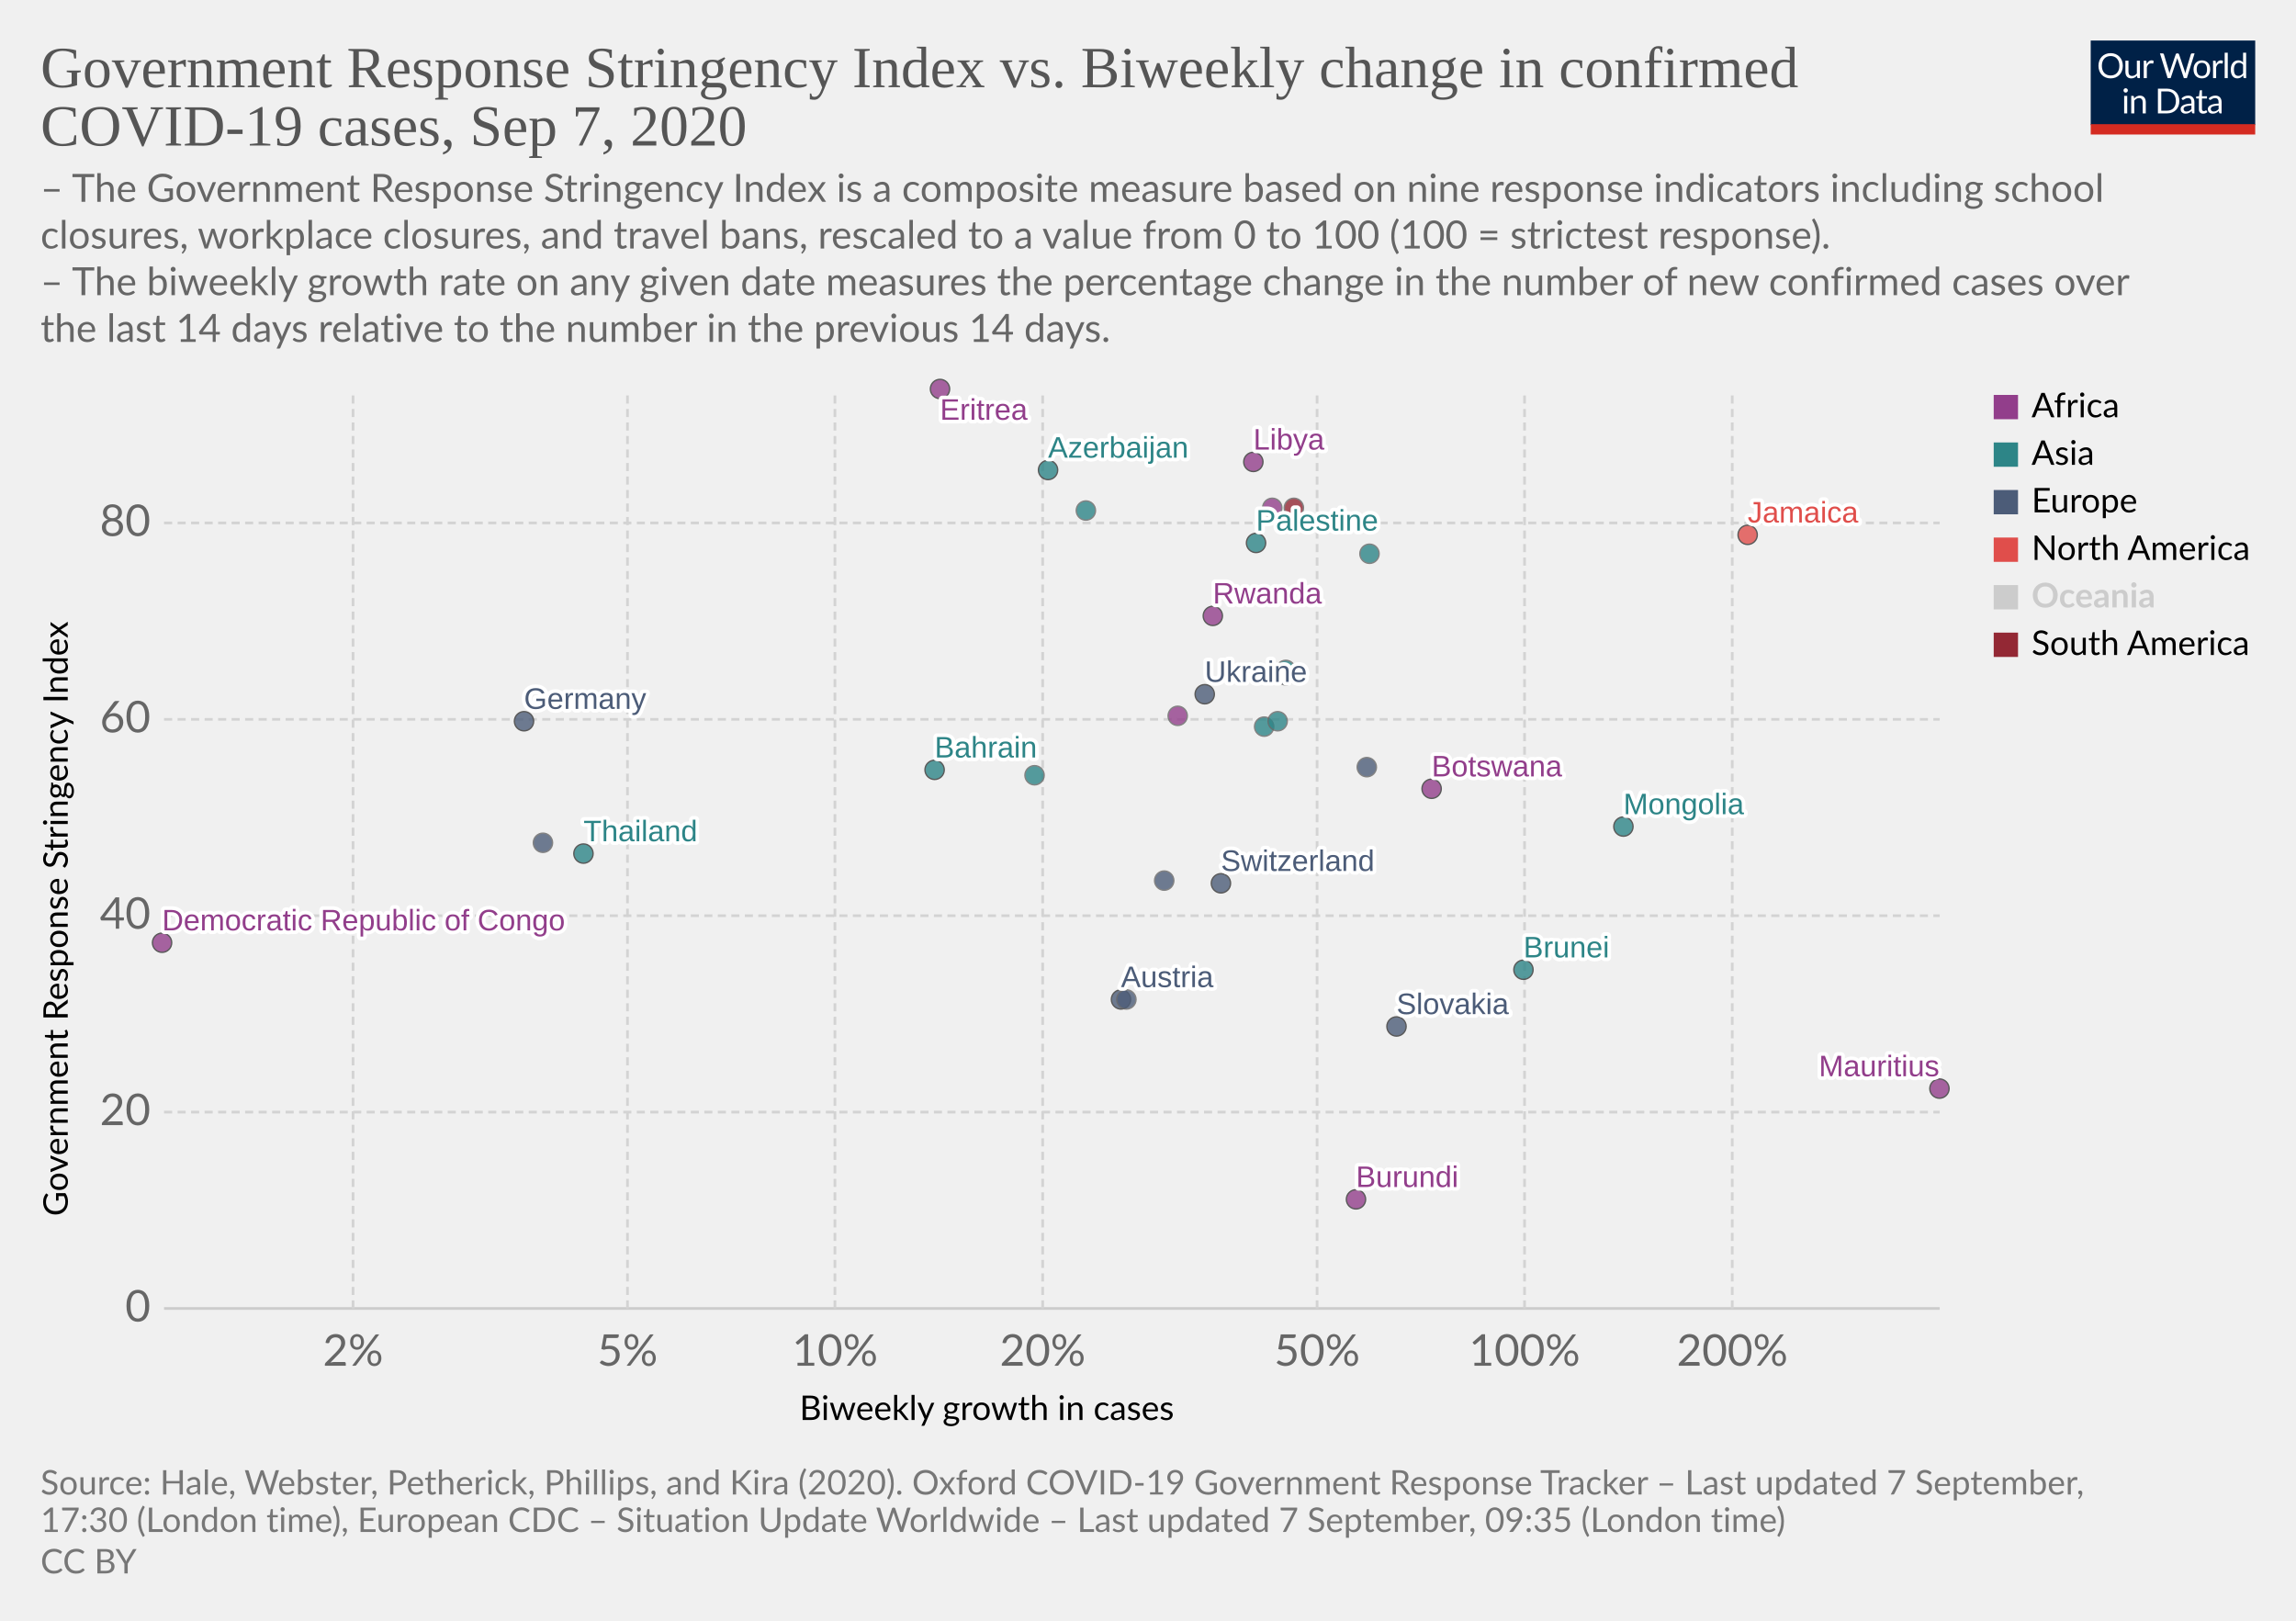
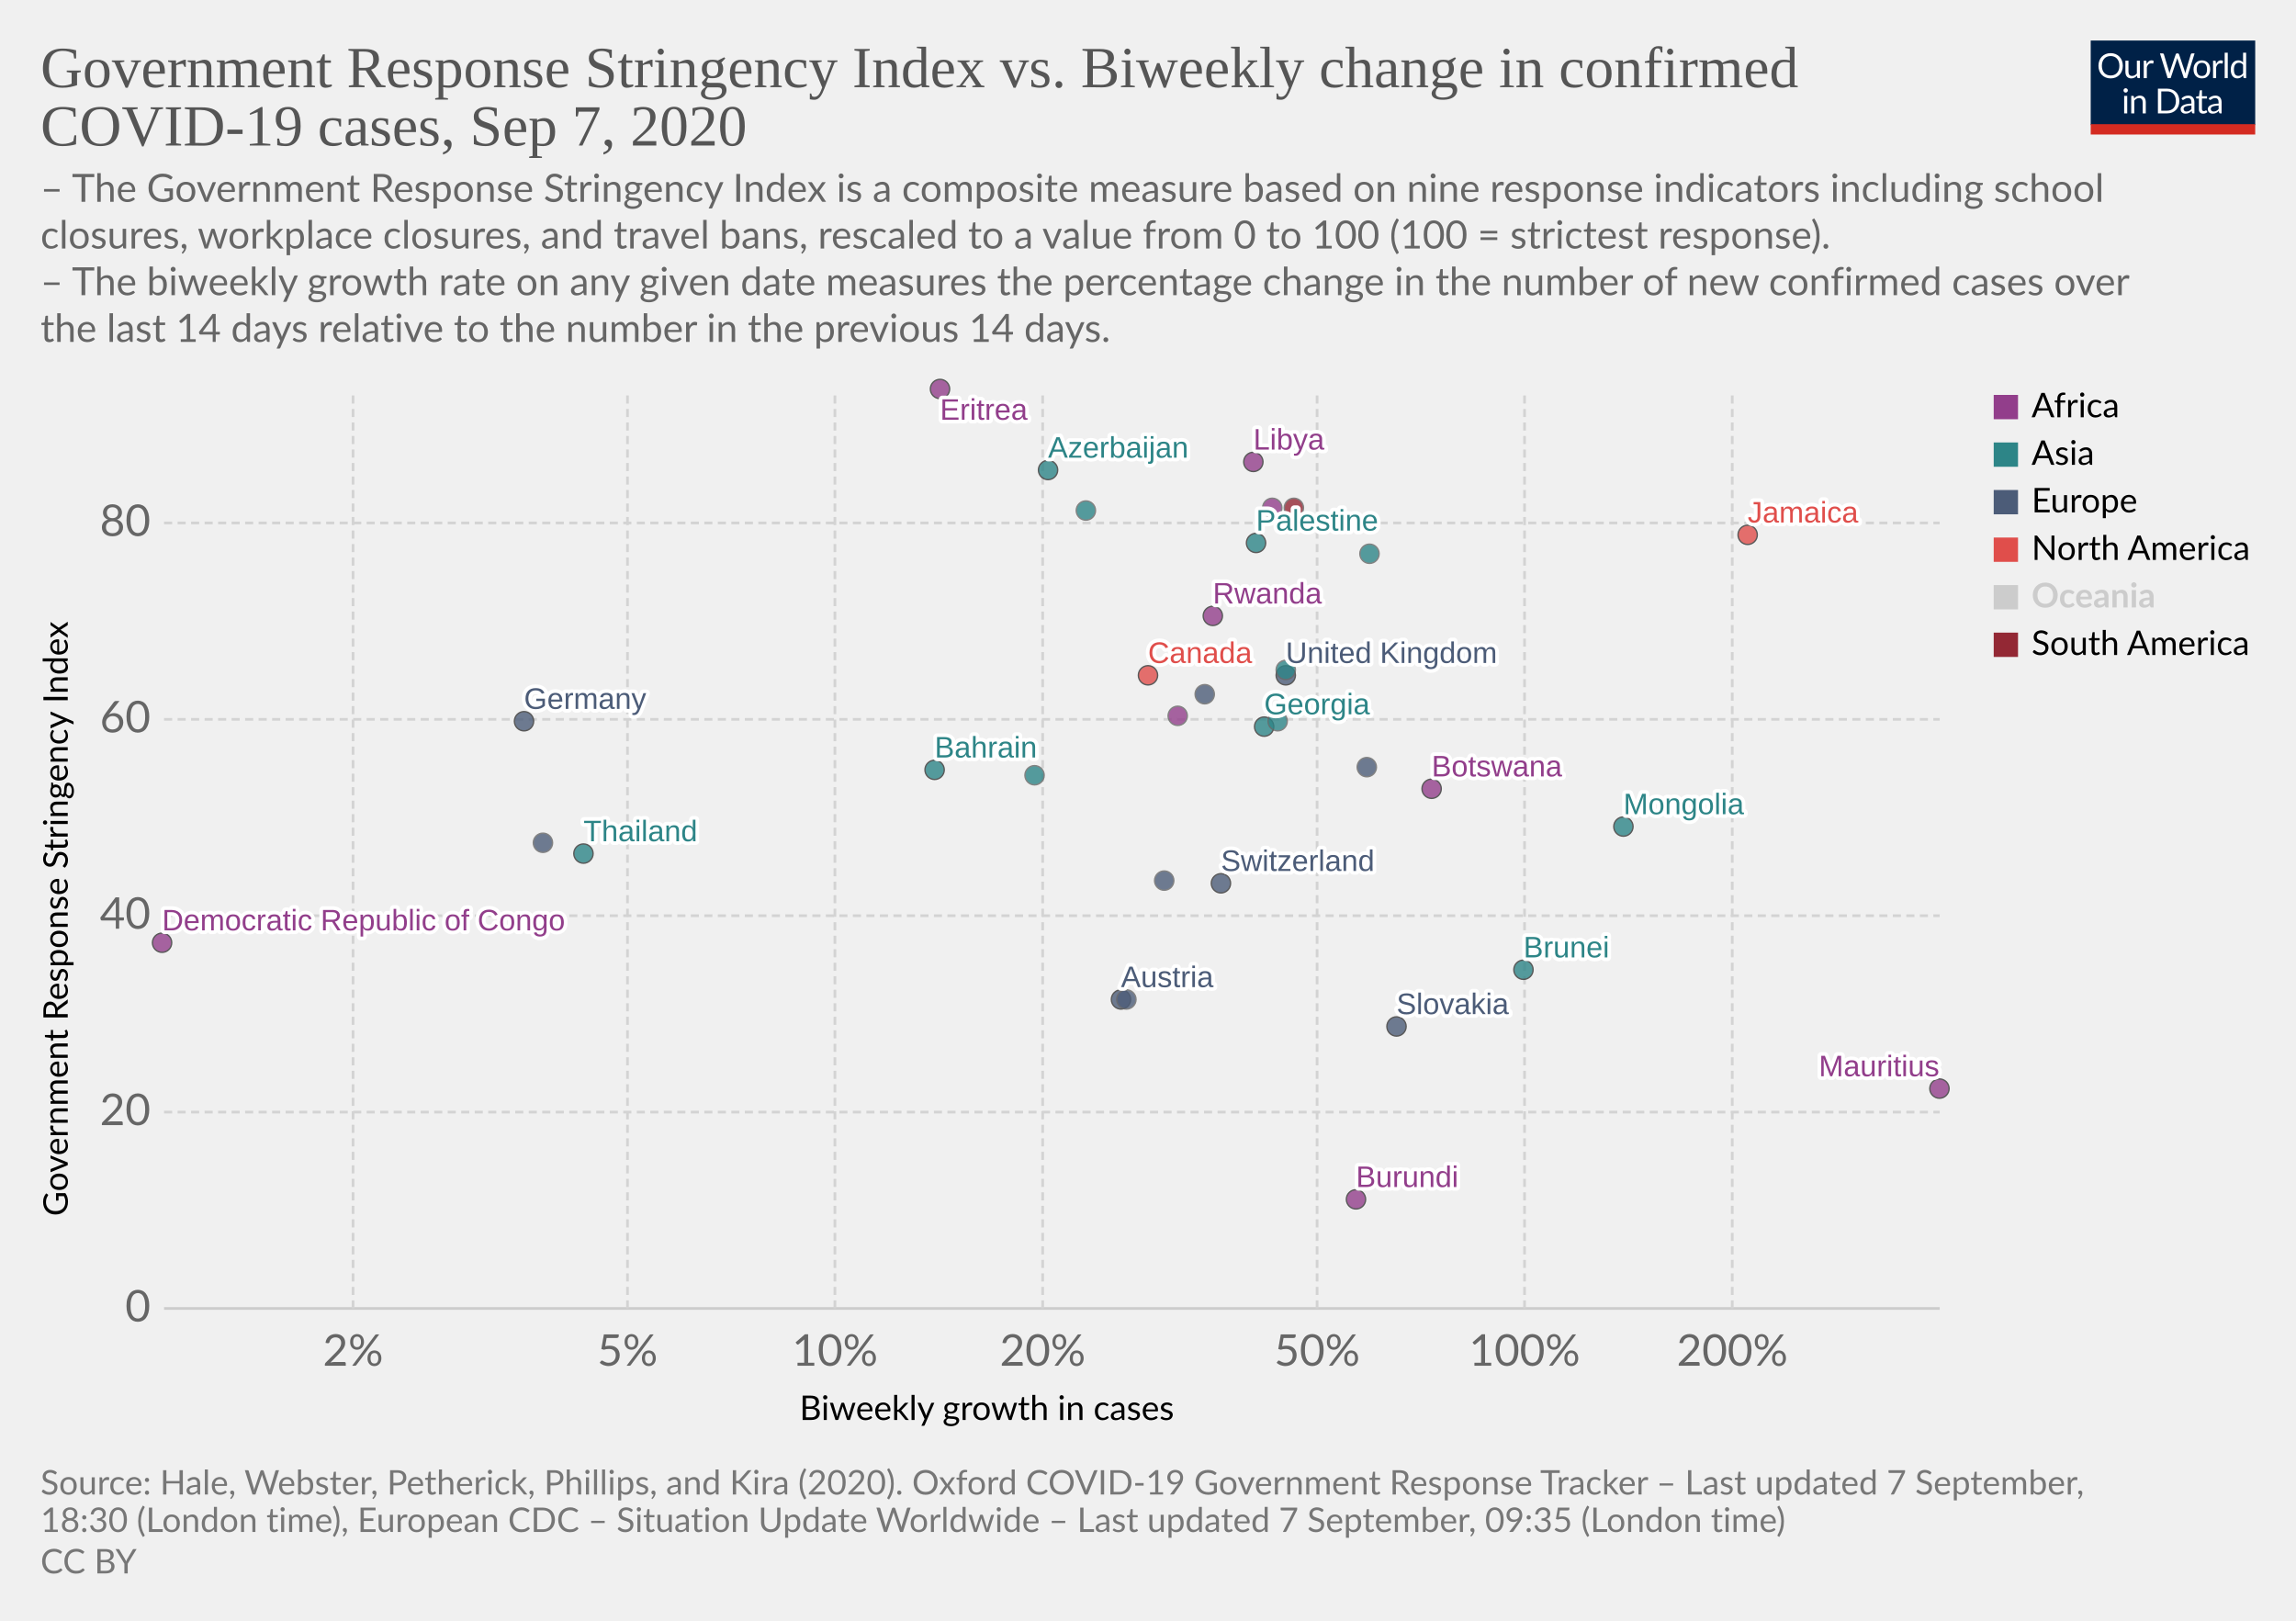
<svg xmlns="http://www.w3.org/2000/svg" version="1.1" style="background-color:#fff;-webkit-font-smoothing:antialiased" width="850" height="600" viewBox="0 0 850 600" font-family="Lato,'Helvetica Neue',Helvetica,Arial,sans-serif" font-size="18" text-rendering="optimizeLegibility">
  <g class="HeaderView">
    <g transform="matrix(.29 0 0 .29 774 15)">
      <svg width="210" height="120" viewBox="0 0 210 120" fill="none">
        <g clip-path="url(#clip0)">
          <path d="M0 0h210v107.89H0V0z" fill="#002147" />
          <path d="M40.98 32.25c0 2.36-.38 4.53-1.12 6.51a14.26 14.26 0 01-8.1 8.4c-1.9.78-4.02 1.17-6.34 1.17a16.6 16.6 0 01-6.33-1.17 14.31 14.31 0 01-8.08-8.4 18.29 18.29 0 01-1.12-6.51c0-2.36.38-4.53 1.12-6.5a14.32 14.32 0 018.07-8.44c1.92-.8 4.03-1.19 6.34-1.19 2.32 0 4.43.4 6.34 1.19 1.92.8 3.56 1.9 4.93 3.34a14.87 14.87 0 013.17 5.1 18.1 18.1 0 011.12 6.5zm-4.38 0c0-1.94-.26-3.68-.8-5.22a10.91 10.91 0 00-2.24-3.89 9.68 9.68 0 00-3.52-2.46 11.95 11.95 0 00-4.62-.86c-1.68 0-3.21.28-4.6.86a9.88 9.88 0 00-3.54 2.46 10.91 10.91 0 00-2.24 3.9c-.53 1.53-.8 3.27-.8 5.2 0 1.94.27 3.68.8 5.22a11.17 11.17 0 002.24 3.9 10.01 10.01 0 003.55 2.44c1.38.56 2.9.83 4.6.83 1.7 0 3.24-.27 4.61-.83a9.8 9.8 0 003.52-2.44 11.17 11.17 0 002.25-3.9c.53-1.54.8-3.28.8-5.21zm26.22-6.54V48H60.5c-.56 0-.9-.27-1.05-.81l-.31-2.4a12.45 12.45 0 01-3.26 2.6c-1.2.64-2.58.96-4.13.96-1.22 0-2.3-.2-3.24-.6a6.52 6.52 0 01-2.33-1.7 7.37 7.37 0 01-1.43-2.67c-.3-1.04-.46-2.2-.46-3.45V25.7h3.91v14.22c0 1.68.38 2.99 1.15 3.91.77.93 1.96 1.39 3.54 1.39 1.16 0 2.24-.27 3.23-.82a10.42 10.42 0 002.8-2.28V25.7h3.91zm8.61 4.47a9.94 9.94 0 012.6-3.56 5.64 5.64 0 013.76-1.3c.47 0 .92.05 1.34.15.44.1.83.27 1.17.49l-.3 2.92c-.09.37-.3.55-.66.55-.2 0-.5-.04-.9-.13a6.21 6.21 0 00-3.24.18c-.54.2-1.03.5-1.47.92-.42.4-.81.9-1.17 1.5-.33.58-.64 1.26-.92 2.02V48H67.7V25.71h2.25c.42 0 .72.08.88.25.16.16.27.44.33.83l.26 3.39zm61.16-13.7L122.75 48h-3.82l-7.99-24.05a21.95 21.95 0 01-.42-1.58 38.36 38.36 0 01-.44 1.58L102.05 48h-3.83L88.4 16.47h3.54c.38 0 .7.1.95.29.26.2.43.43.5.73l6.52 21.9c.1.4.2.83.28 1.28.1.46.2.94.29 1.46l.3-1.46c.12-.47.25-.9.38-1.27l7.41-21.91c.1-.25.26-.48.51-.69.27-.22.58-.33.95-.33h1.23c.38 0 .69.1.92.29.24.2.41.43.53.73l7.4 21.9a28.4 28.4 0 01.68 2.62 29.52 29.52 0 01.52-2.61l6.54-21.91c.07-.27.23-.5.48-.7.27-.21.58-.32.95-.32h3.32zm9.35 8.88c1.63 0 3.1.27 4.4.82a9.43 9.43 0 015.46 5.94c.5 1.4.74 2.98.74 4.73 0 1.76-.25 3.34-.74 4.75a9.43 9.43 0 01-5.46 5.92c-1.3.52-2.77.79-4.4.79-1.64 0-3.12-.27-4.44-.8a9.42 9.42 0 01-3.35-2.3c-.92-1-1.63-2.2-2.13-3.61-.49-1.41-.73-3-.73-4.75s.24-3.33.73-4.73c.5-1.43 1.2-2.64 2.13-3.63a9.4 9.4 0 013.35-2.31c1.32-.55 2.8-.82 4.44-.82zm0 19.89c2.2 0 3.84-.73 4.93-2.2 1.08-1.48 1.63-3.54 1.63-6.18 0-2.66-.55-4.72-1.63-6.2-1.09-1.49-2.73-2.23-4.93-2.23-1.12 0-2.09.2-2.93.57a5.7 5.7 0 00-2.06 1.65 7.5 7.5 0 00-1.24 2.67c-.26 1.04-.4 2.22-.4 3.54 0 2.64.55 4.7 1.64 6.18 1.1 1.47 2.76 2.2 4.99 2.2zm17.97-15.07a9.94 9.94 0 012.6-3.56 5.64 5.64 0 013.76-1.3c.47 0 .91.05 1.34.15.44.1.83.27 1.16.49l-.28 2.92c-.09.37-.31.55-.66.55-.2 0-.5-.04-.9-.13a6.2 6.2 0 00-3.24.18c-.54.2-1.03.5-1.47.92-.43.4-.82.9-1.17 1.5a13.1 13.1 0 00-.92 2.02V48h-3.94V25.71h2.24c.43 0 .72.08.88.25.17.16.28.44.33.83l.27 3.39zm15.04-14.59V48h-3.92V15.6h3.92zm19.55 15.43a6.22 6.22 0 00-2.38-2.05 6.7 6.7 0 00-2.86-.6c-2.07 0-3.66.75-4.77 2.23-1.12 1.48-1.68 3.6-1.68 6.33 0 1.46.13 2.7.38 3.74a7.29 7.29 0 001.1 2.56 4.35 4.35 0 001.78 1.45c.7.3 1.5.46 2.4.46 1.29 0 2.41-.3 3.36-.88a9.6 9.6 0 002.67-2.49V31.02zm3.91-15.43V48h-2.33c-.56 0-.9-.27-1.06-.81l-.35-2.71a12.13 12.13 0 01-3.25 2.77 8.28 8.28 0 01-4.23 1.06 7.31 7.31 0 01-6.14-2.9c-.73-.96-1.3-2.15-1.69-3.57a18.35 18.35 0 01.07-9.48 11.29 11.29 0 011.89-3.7 8.7 8.7 0 017.06-3.34 7.96 7.96 0 016.12 2.62V15.59h3.91zM46.61 70.71V93H42.7V70.71h3.91zm.84-7c0 .39-.08.75-.24 1.09a2.81 2.81 0 01-1.52 1.47 2.67 2.67 0 01-2.16 0 2.9 2.9 0 01-1.45-1.47 2.67 2.67 0 010-2.16c.15-.35.35-.65.6-.9.25-.27.53-.47.85-.62a2.67 2.67 0 012.16 0c.35.15.65.35.9.62.27.25.47.55.62.9.16.34.24.7.24 1.08zm7.97 10.24c.49-.54 1-1.04 1.54-1.48a9.85 9.85 0 013.66-1.84 8.96 8.96 0 015.43.35c.94.4 1.72.97 2.33 1.71a7.36 7.36 0 011.43 2.67c.32 1.04.49 2.19.49 3.45V93h-3.94V78.81c0-1.69-.4-3-1.17-3.92-.76-.93-1.93-1.4-3.5-1.4a6.6 6.6 0 00-3.25.83c-1 .56-1.92 1.31-2.77 2.27V93h-3.94V70.71h2.35c.56 0 .9.28 1.04.82l.3 2.42zm57.7 3.3c0 2.36-.37 4.5-1.11 6.44a14.3 14.3 0 01-3.17 4.98 14.1 14.1 0 01-4.93 3.2c-1.9.76-4.02 1.13-6.33 1.13H85.8V61.47h11.77c2.31 0 4.42.39 6.33 1.15a13.8 13.8 0 018.1 8.18 17.75 17.75 0 011.12 6.45zm-4.37 0c0-1.94-.26-3.67-.8-5.2a10.94 10.94 0 00-2.23-3.87 9.57 9.57 0 00-3.53-2.42 12.23 12.23 0 00-4.61-.83h-7.5v24.62h7.5c1.7 0 3.24-.28 4.61-.84a9.7 9.7 0 003.53-2.4 10.94 10.94 0 002.24-3.87c.53-1.53.8-3.26.8-5.2zm19.8 5.72c-1.8.06-3.34.2-4.62.44-1.26.22-2.3.51-3.1.88-.8.36-1.37.8-1.74 1.3-.35.5-.53 1.05-.53 1.67 0 .58.1 1.1.3 1.52a3 3 0 00.76 1.05c.34.27.73.46 1.17.6.45.11.94.17 1.45.17a7.28 7.28 0 003.5-.81 11.95 11.95 0 002.82-2.2v-4.62zm-12.65-9.11a12.73 12.73 0 013.98-2.66c1.43-.59 3-.88 4.73-.88 1.25 0 2.36.2 3.33.61a6.81 6.81 0 013.94 4.38c.33 1.04.5 2.19.5 3.43V93h-1.74a1.8 1.8 0 01-.88-.18c-.2-.13-.36-.38-.48-.74l-.44-2.12c-.59.55-1.16 1.03-1.72 1.46a9.48 9.48 0 01-3.74 1.7c-.69.15-1.46.23-2.3.23-.87 0-1.69-.12-2.45-.35a5.34 5.34 0 01-3.34-2.93 6.64 6.64 0 01-.49-2.64c0-.88.25-1.72.73-2.53a6.33 6.33 0 012.35-2.17c1.09-.63 2.5-1.15 4.25-1.54 1.75-.41 3.89-.65 6.42-.7v-1.75c0-1.73-.37-3.03-1.12-3.91-.75-.9-1.84-1.34-3.28-1.34-.97 0-1.78.12-2.44.37-.64.23-1.2.5-1.7.81l-1.23.82c-.33.23-.67.35-1 .35-.27 0-.5-.07-.69-.2a2.1 2.1 0 01-.48-.53l-.7-1.25zm27.67 19.5c-1.76 0-3.12-.5-4.07-1.48-.94-.98-1.41-2.4-1.41-4.25V74h-2.68a.9.9 0 01-.6-.2c-.16-.14-.24-.36-.24-.66v-1.56l3.65-.46.9-6.89a.9.9 0 01.29-.52.88.88 0 01.62-.22H142v7.67h6.44V74H142v13.38c0 .94.22 1.63.68 2.09.45.45 1.04.68 1.76.68a3.21 3.21 0 001.85-.53l.55-.35c.16-.12.3-.18.41-.18.2 0 .4.13.55.38l1.15 1.87a7.45 7.45 0 01-2.44 1.5c-.96.35-1.94.52-2.95.52zm19.68-10.4c-1.8.07-3.34.21-4.62.45-1.26.22-2.3.51-3.1.88-.8.36-1.37.8-1.74 1.3-.35.5-.53 1.05-.53 1.67 0 .58.1 1.1.3 1.52.18.42.44.77.76 1.05.34.27.73.46 1.17.6.45.11.94.17 1.45.17a7.3 7.3 0 003.5-.81 12.04 12.04 0 002.82-2.2v-4.62zm-12.65-9.1a12.72 12.72 0 013.99-2.66c1.42-.59 3-.88 4.72-.88 1.25 0 2.36.2 3.33.61a6.81 6.81 0 013.94 4.38c.33 1.04.5 2.19.5 3.43V93h-1.74a1.8 1.8 0 01-.88-.18c-.2-.13-.36-.38-.48-.74l-.44-2.12c-.59.55-1.16 1.03-1.72 1.46a9.48 9.48 0 01-3.74 1.7c-.69.15-1.46.23-2.3.23-.87 0-1.69-.12-2.45-.35a5.33 5.33 0 01-3.34-2.93 6.62 6.62 0 01-.49-2.64c0-.88.25-1.72.73-2.53a6.33 6.33 0 012.35-2.17c1.09-.63 2.5-1.15 4.25-1.54a31.2 31.2 0 016.42-.7v-1.75c0-1.73-.37-3.03-1.12-3.91-.75-.9-1.84-1.34-3.28-1.34-.97 0-1.78.12-2.44.37-.64.23-1.2.5-1.7.81-.46.3-.87.57-1.22.82-.34.23-.68.35-1.02.35-.26 0-.49-.07-.68-.2a1.88 1.88 0 01-.48-.53l-.7-1.25z" fill="#fff" />
          <path fill="#D42B21" d="M0 106.79h210V120H0z" />
        </g>
        <defs>
          <clipPath id="clip0">
            <path fill="#fff" d="M0 0h210v120H0z" />
          </clipPath>
        </defs>
      </svg>
    </g>
    <a href="https://ourworldindata.org/grapher/government-response-stringency-index-vs-biweekly-change-in-confirmed-covid-19-cases?year=latest" target="_blank" font-family="&quot;Playfair Display&quot;,Georgia,&quot;Times New Roman&quot;,serif">
      <text font-size="21.6" x="15" y="32.3" fill="#555">
        <tspan x="15" y="32.28">Government Response Stringency Index vs. Biweekly change in confirmed</tspan>
        <tspan x="15" y="53.88">COVID-19 cases, Sep 7, 2020</tspan>
      </text>
    </a>
    <text font-size="14.4" x="15" y="74.7" fill="#666">
      <tspan x="15" y="74.72">– The Government Response Stringency Index is a composite measure based on nine response indicators including school</tspan>
      <tspan x="15" y="92">closures, workplace closures, and travel bans, rescaled to a value from 0 to 100 (100 = strictest response).</tspan>
      <tspan x="15" y="109.28"> – The biweekly growth rate on any given date measures the percentage change in the number of new confirmed cases over</tspan>
      <tspan x="15" y="126.56">the last 14 days relative to the number in the previous 14 days.</tspan>
    </text>
  </g>
  <g class="ScatterPlot">
    <g class="DualAxisView">
      <g class="HorizontalAxis">
        <text font-size="12.6" x="296" y="525.7">
          <tspan x="295.99" y="525.68">Biweekly growth in cases</tspan>
        </text>
        <text x="130.7" y="505.6" fill="#666" text-anchor="middle" font-size="16.2">2%</text>
        <text x="232.3" y="505.6" fill="#666" text-anchor="middle" font-size="16.2">5%</text>
        <text x="309.1" y="505.6" fill="#666" text-anchor="middle" font-size="16.2">10%</text>
        <text x="386" y="505.6" fill="#666" text-anchor="middle" font-size="16.2">20%</text>
        <text x="487.6" y="505.6" fill="#666" text-anchor="middle" font-size="16.2">50%</text>
        <text x="564.4" y="505.6" fill="#666" text-anchor="middle" font-size="16.2">100%</text>
        <text x="641.3" y="505.6" fill="#666" text-anchor="middle" font-size="16.2">200%</text>
      </g>
      <g class="VerticalAxis">
        <text font-size="12.6" x="-450.2" y="25.1" transform="rotate(-90)">
          <tspan x="-450.2" y="25.08">Government Response Stringency Index</tspan>
        </text>
        <text x="55.74" y="484.4" fill="#666" dominant-baseline="middle" text-anchor="end" font-size="16.2">0</text>
        <text x="55.74" y="411.7" fill="#666" dominant-baseline="middle" text-anchor="end" font-size="16.2">20</text>
        <text x="55.74" y="339" fill="#666" dominant-baseline="middle" text-anchor="end" font-size="16.2">40</text>
        <text x="55.74" y="266.3" fill="#666" dominant-baseline="middle" text-anchor="end" font-size="16.2">60</text>
        <text x="55.74" y="193.6" fill="#666" dominant-baseline="middle" text-anchor="end" font-size="16.2">80</text>
      </g>
      <g class="AxisGridLines horizontalLines">
        <path stroke="#ccc" d="M60.74 484.4h657.35" />
        <path stroke="#d3d3d3" stroke-dasharray="3,2" d="M60.74 411.7h657.35M60.74 339h657.35M60.74 266.3h657.35M60.74 193.6h657.35" />
      </g>
      <g class="AxisGridLines verticalLines" stroke="#d3d3d3" stroke-dasharray="3,2">
        <path d="M130.7 484.4v-340M232.3 484.4v-340M309.1 484.4v-340M386 484.4v-340M487.6 484.4v-340M564.4 484.4v-340M641.3 484.4v-340" />
      </g>
    </g>
    <g class="PointsWithLabels clickable" clip-path="url(#a)" font-family="Arial, sans-serif">
      <path fill="rgba(255,255,255,0)" d="M60.74 144.4h657.35v340H60.74z" />
      <defs>
        <clipPath id="a">
          <path d="M50.74 134.4h677.35v360H50.74z" />
        </clipPath>
      </defs>
      <g class="key-Austria_0">
        <circle cx="415" cy="370" r="3.57" fill="#4C5C78" opacity=".8" stroke="#333" stroke-width=".5" />
      </g>
      <g class="key-Azerbaijan_0">
        <circle cx="388" cy="174" r="3.57" fill="#2D8587" opacity=".8" stroke="#333" stroke-width=".5" />
      </g>
      <g class="key-Bahrain_0">
        <circle cx="346" cy="285" r="3.57" fill="#2D8587" opacity=".8" stroke="#333" stroke-width=".5" />
      </g>
      <g class="key-Botswana_0">
        <circle cx="530" cy="292" r="3.57" fill="#923E8B" opacity=".8" stroke="#333" stroke-width=".5" />
      </g>
+       <g class="key-Canada_0">
+         <circle cx="425" cy="250" r="3.57" fill="#E04E4B" opacity=".8" stroke="#333" stroke-width=".5" />
+       </g>
      <g class="key-Switzerland_0">
        <circle cx="452" cy="327" r="3.57" fill="#4C5C78" opacity=".8" stroke="#333" stroke-width=".5" />
      </g>
      <g class="key-Germany_0">
        <circle cx="194" cy="267" r="3.57" fill="#4C5C78" opacity=".8" stroke="#333" stroke-width=".5" />
      </g>
      <g class="key-Ukraine_0">
-         <circle cx="446" cy="257" r="3.57" fill="#4C5C78" opacity=".8" stroke="#333" stroke-width=".5" />
+         <circle cx="446" cy="257" r="3.57" fill="#4C5C78" opacity=".8" stroke="#666" stroke-width=".5" />
      </g>
      <g class="key-Palestine_0">
        <circle cx="465" cy="201" r="3.57" fill="#2D8587" opacity=".8" stroke="#333" stroke-width=".5" />
      </g>
      <g class="key-Paraguay_0">
        <circle cx="479" cy="188" r="3.57" fill="#932834" opacity=".8" stroke="#666" stroke-width=".5" />
      </g>
      <g class="key-Brunei_0">
        <circle cx="564" cy="359" r="3.57" fill="#2D8587" opacity=".8" stroke="#333" stroke-width=".5" />
      </g>
      <g class="key-Mongolia_0">
        <circle cx="601" cy="306" r="3.57" fill="#2D8587" opacity=".8" stroke="#333" stroke-width=".5" />
      </g>
      <g class="key-Jamaica_0">
        <circle cx="647" cy="198" r="3.57" fill="#E04E4B" opacity=".8" stroke="#333" stroke-width=".5" />
      </g>
      <g class="key-United-Kingdom_0">
-         <circle cx="476" cy="250" r="3.57" fill="#4C5C78" opacity=".8" stroke="#666" stroke-width=".5" />
+         <circle cx="476" cy="250" r="3.57" fill="#4C5C78" opacity=".8" stroke="#333" stroke-width=".5" />
      </g>
      <g class="key-Georgia_0">
-         <circle cx="468" cy="269" r="3.57" fill="#2D8587" opacity=".8" stroke="#666" stroke-width=".5" />
+         <circle cx="468" cy="269" r="3.57" fill="#2D8587" opacity=".8" stroke="#333" stroke-width=".5" />
      </g>
      <g class="key-Indonesia_0">
        <circle cx="473" cy="267" r="3.57" fill="#2D8587" opacity=".8" stroke="#666" stroke-width=".5" />
      </g>
      <g class="key-India_0">
        <circle cx="402" cy="189" r="3.57" fill="#2D8587" opacity=".8" stroke="#666" stroke-width=".5" />
      </g>
      <g class="key-Slovakia_0">
        <circle cx="517" cy="380" r="3.57" fill="#4C5C78" opacity=".8" stroke="#333" stroke-width=".5" />
      </g>
      <g class="key-Slovenia_0">
        <circle cx="431" cy="326" r="3.57" fill="#4C5C78" opacity=".8" stroke="#666" stroke-width=".5" />
      </g>
      <g class="key-Thailand_0">
        <circle cx="216" cy="316" r="3.57" fill="#2D8587" opacity=".8" stroke="#333" stroke-width=".5" />
      </g>
      <g class="key-Uganda_0">
        <circle cx="471" cy="188" r="3.57" fill="#923E8B" opacity=".8" stroke="#666" stroke-width=".5" />
      </g>
      <g class="key-Democratic-Republic-of-Congo_0">
        <circle cx="60" cy="349" r="3.57" fill="#923E8B" opacity=".8" stroke="#333" stroke-width=".5" />
      </g>
      <g class="key-Eritrea_0">
        <circle cx="348" cy="144" r="3.57" fill="#923E8B" opacity=".8" stroke="#333" stroke-width=".5" />
      </g>
      <g class="key-Libya_0">
        <circle cx="464" cy="171" r="3.57" fill="#923E8B" opacity=".8" stroke="#333" stroke-width=".5" />
      </g>
      <g class="key-Burundi_0">
        <circle cx="502" cy="444" r="3.57" fill="#923E8B" opacity=".8" stroke="#333" stroke-width=".5" />
      </g>
      <g class="key-South-Korea_0">
        <circle cx="383" cy="287" r="3.57" fill="#2D8587" opacity=".8" stroke="#666" stroke-width=".5" />
      </g>
      <g class="key-Lebanon_0">
        <circle cx="476" cy="248" r="3.57" fill="#2D8587" opacity=".8" stroke="#666" stroke-width=".5" />
      </g>
      <g class="key-Netherlands_0">
        <circle cx="201" cy="312" r="3.57" fill="#4C5C78" opacity=".8" stroke="#666" stroke-width=".5" />
      </g>
      <g class="key-Norway_0">
        <circle cx="417" cy="370" r="3.57" fill="#4C5C78" opacity=".8" stroke="#666" stroke-width=".5" />
      </g>
      <g class="key-Nepal_0">
        <circle cx="507" cy="205" r="3.57" fill="#2D8587" opacity=".8" stroke="#666" stroke-width=".5" />
      </g>
      <g class="key-Portugal_0">
        <circle cx="506" cy="284" r="3.57" fill="#4C5C78" opacity=".8" stroke="#666" stroke-width=".5" />
      </g>
      <g class="key-Rwanda_0">
        <circle cx="449" cy="228" r="3.57" fill="#923E8B" opacity=".8" stroke="#333" stroke-width=".5" />
      </g>
      <g class="key-Central-African-Republic_0">
        <circle cx="436" cy="265" r="3.57" fill="#923E8B" opacity=".8" stroke="#666" stroke-width=".5" />
      </g>
      <g class="key-Mauritius_0">
        <circle cx="718" cy="403" r="3.57" fill="#923E8B" opacity=".8" stroke="#333" stroke-width=".5" />
      </g>
      <g class="backgroundLabels" fill="#333" font-size="11" font-weight="400">
        <text x="415" y="365.43" fill="#fff" stroke="#fff" stroke-linecap="round" stroke-linejoin="round" stroke-width=".25em">Austria</text>
        <text x="415" y="365.43" fill="#4C5C78">Austria</text>
        <text x="388" y="169.43" fill="#fff" stroke="#fff" stroke-linecap="round" stroke-linejoin="round" stroke-width=".25em">Azerbaijan</text>
        <text x="388" y="169.43" fill="#2D8587">Azerbaijan</text>
        <text x="346" y="280.43" fill="#fff" stroke="#fff" stroke-linecap="round" stroke-linejoin="round" stroke-width=".25em">Bahrain</text>
        <text x="346" y="280.43" fill="#2D8587">Bahrain</text>
        <text x="530" y="287.43" fill="#fff" stroke="#fff" stroke-linecap="round" stroke-linejoin="round" stroke-width=".25em">Botswana</text>
        <text x="530" y="287.43" fill="#923E8B">Botswana</text>
+         <text x="425" y="245.43" fill="#fff" stroke="#fff" stroke-linecap="round" stroke-linejoin="round" stroke-width=".25em">Canada</text>
+         <text x="425" y="245.43" fill="#E04E4B">Canada</text>
        <text x="452" y="322.43" fill="#fff" stroke="#fff" stroke-linecap="round" stroke-linejoin="round" stroke-width=".25em">Switzerland</text>
        <text x="452" y="322.43" fill="#4C5C78">Switzerland</text>
        <text x="194" y="262.43" fill="#fff" stroke="#fff" stroke-linecap="round" stroke-linejoin="round" stroke-width=".25em">Germany</text>
        <text x="194" y="262.43" fill="#4C5C78">Germany</text>
-         <text x="446" y="252.43" fill="#fff" stroke="#fff" stroke-linecap="round" stroke-linejoin="round" stroke-width=".25em">Ukraine</text>
-         <text x="446" y="252.43" fill="#4C5C78">Ukraine</text>
        <text x="465" y="196.43" fill="#fff" stroke="#fff" stroke-linecap="round" stroke-linejoin="round" stroke-width=".25em">Palestine</text>
        <text x="465" y="196.43" fill="#2D8587">Palestine</text>
        <text x="564" y="354.43" fill="#fff" stroke="#fff" stroke-linecap="round" stroke-linejoin="round" stroke-width=".25em">Brunei</text>
        <text x="564" y="354.43" fill="#2D8587">Brunei</text>
        <text x="601" y="301.43" fill="#fff" stroke="#fff" stroke-linecap="round" stroke-linejoin="round" stroke-width=".25em">Mongolia</text>
        <text x="601" y="301.43" fill="#2D8587">Mongolia</text>
        <text x="647" y="193.43" fill="#fff" stroke="#fff" stroke-linecap="round" stroke-linejoin="round" stroke-width=".25em">Jamaica</text>
        <text x="647" y="193.43" fill="#E04E4B">Jamaica</text>
+         <text x="476" y="245.43" fill="#fff" stroke="#fff" stroke-linecap="round" stroke-linejoin="round" stroke-width=".25em">United Kingdom</text>
+         <text x="476" y="245.43" fill="#4C5C78">United Kingdom</text>
+         <text x="468" y="264.43" fill="#fff" stroke="#fff" stroke-linecap="round" stroke-linejoin="round" stroke-width=".25em">Georgia</text>
+         <text x="468" y="264.43" fill="#2D8587">Georgia</text>
        <text x="517" y="375.43" fill="#fff" stroke="#fff" stroke-linecap="round" stroke-linejoin="round" stroke-width=".25em">Slovakia</text>
        <text x="517" y="375.43" fill="#4C5C78">Slovakia</text>
        <text x="216" y="311.43" fill="#fff" stroke="#fff" stroke-linecap="round" stroke-linejoin="round" stroke-width=".25em">Thailand</text>
        <text x="216" y="311.43" fill="#2D8587">Thailand</text>
        <text x="60" y="344.43" fill="#fff" stroke="#fff" stroke-linecap="round" stroke-linejoin="round" stroke-width=".25em">Democratic Republic of Congo</text>
        <text x="60" y="344.43" fill="#923E8B">Democratic Republic of Congo</text>
        <text x="348" y="155.4" fill="#fff" stroke="#fff" stroke-linecap="round" stroke-linejoin="round" stroke-width=".25em">Eritrea</text>
        <text x="348" y="155.4" fill="#923E8B">Eritrea</text>
        <text x="464" y="166.43" fill="#fff" stroke="#fff" stroke-linecap="round" stroke-linejoin="round" stroke-width=".25em">Libya</text>
        <text x="464" y="166.43" fill="#923E8B">Libya</text>
        <text x="502" y="439.43" fill="#fff" stroke="#fff" stroke-linecap="round" stroke-linejoin="round" stroke-width=".25em">Burundi</text>
        <text x="502" y="439.43" fill="#923E8B">Burundi</text>
        <text x="449" y="223.43" fill="#fff" stroke="#fff" stroke-linecap="round" stroke-linejoin="round" stroke-width=".25em">Rwanda</text>
        <text x="449" y="223.43" fill="#923E8B">Rwanda</text>
        <text x="673.34" y="398.43" fill="#fff" stroke="#fff" stroke-linecap="round" stroke-linejoin="round" stroke-width=".25em">Mauritius</text>
        <text x="673.34" y="398.43" fill="#923E8B">Mauritius</text>
      </g>
    </g>
    <g class="ScatterColorLegend clickable" cursor="pointer">
      <g class="legendMark">
        <path fill="#923E8B" d="M738.09 146.2h9v9h-9z" />
        <text font-size="12.6" x="752.1" y="154.5">
          <tspan x="752.09" y="154.48">Africa</tspan>
        </text>
      </g>
      <g class="legendMark">
        <path fill="#2D8587" d="M738.09 163.8h9v9h-9z" />
        <text font-size="12.6" x="752.1" y="172.1">
          <tspan x="752.09" y="172.08">Asia</tspan>
        </text>
      </g>
      <g class="legendMark">
        <path fill="#4C5C78" d="M738.09 181.4h9v9h-9z" />
        <text font-size="12.6" x="752.1" y="189.7">
          <tspan x="752.09" y="189.68">Europe</tspan>
        </text>
      </g>
      <g class="legendMark">
        <path fill="#E04E4B" d="M738.09 199h9v9h-9z" />
        <text font-size="12.6" x="752.1" y="207.3">
          <tspan x="752.09" y="207.28">North America</tspan>
        </text>
      </g>
      <g class="legendMark" fill="#ccc">
        <path d="M738.09 216.6h9v9h-9z" />
        <text font-size="12.6" x="752.1" y="224.9" font-weight="700">
          <tspan x="752.09" y="224.88">Oceania</tspan>
        </text>
      </g>
      <g class="legendMark">
        <path fill="#932834" d="M738.09 234.2h9v9h-9z" />
        <text font-size="12.6" x="752.1" y="242.5">
          <tspan x="752.09" y="242.48">South America</tspan>
        </text>
      </g>
    </g>
  </g>
  <g class="SourcesFooter" fill="#777">
    <g class="clickable" fill="#777">
      <text font-size="12.6" x="15" y="553.3">
        <tspan x="15" y="553.28">Source: Hale, Webster, Petherick, Phillips, and Kira (2020). Oxford COVID-19 Government Response Tracker – Last updated 7 September,</tspan>
-         <tspan x="15" y="567.14">17:30 (London time), European CDC – Situation Update Worldwide – Last updated 7 September, 09:35 (London time)</tspan>
+         <tspan x="15" y="567.14">18:30 (London time), European CDC – Situation Update Worldwide – Last updated 7 September, 09:35 (London time)</tspan>
      </text>
    </g>
    <text font-size="12.6" x="15" y="582.5">
      <tspan x="15" y="582.48">
        <a class="cclogo" href="http://creativecommons.org/licenses/by/4.0/deed.en_US" target="_blank" fill="#777">CC BY</a>
      </tspan>
    </text>
  </g>
</svg>
